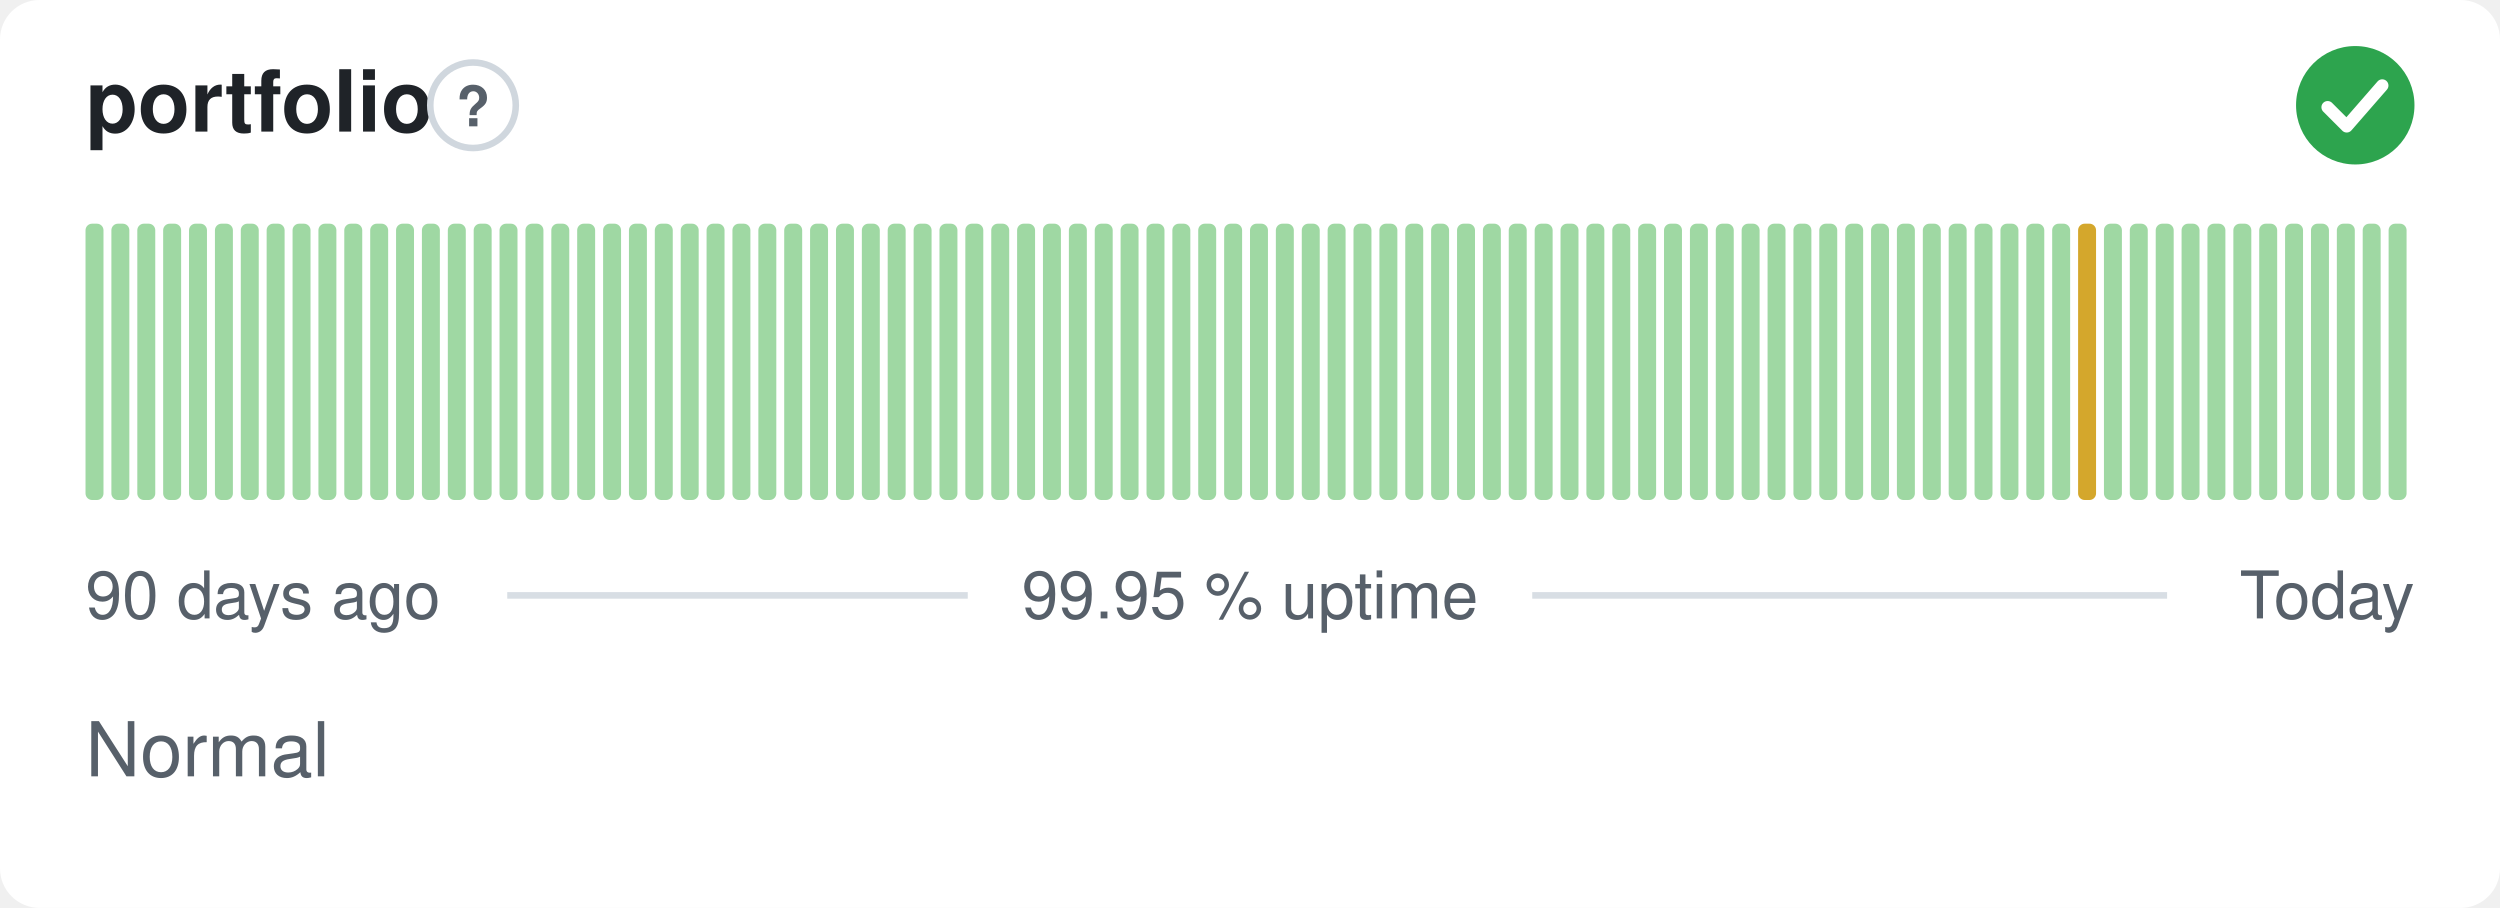
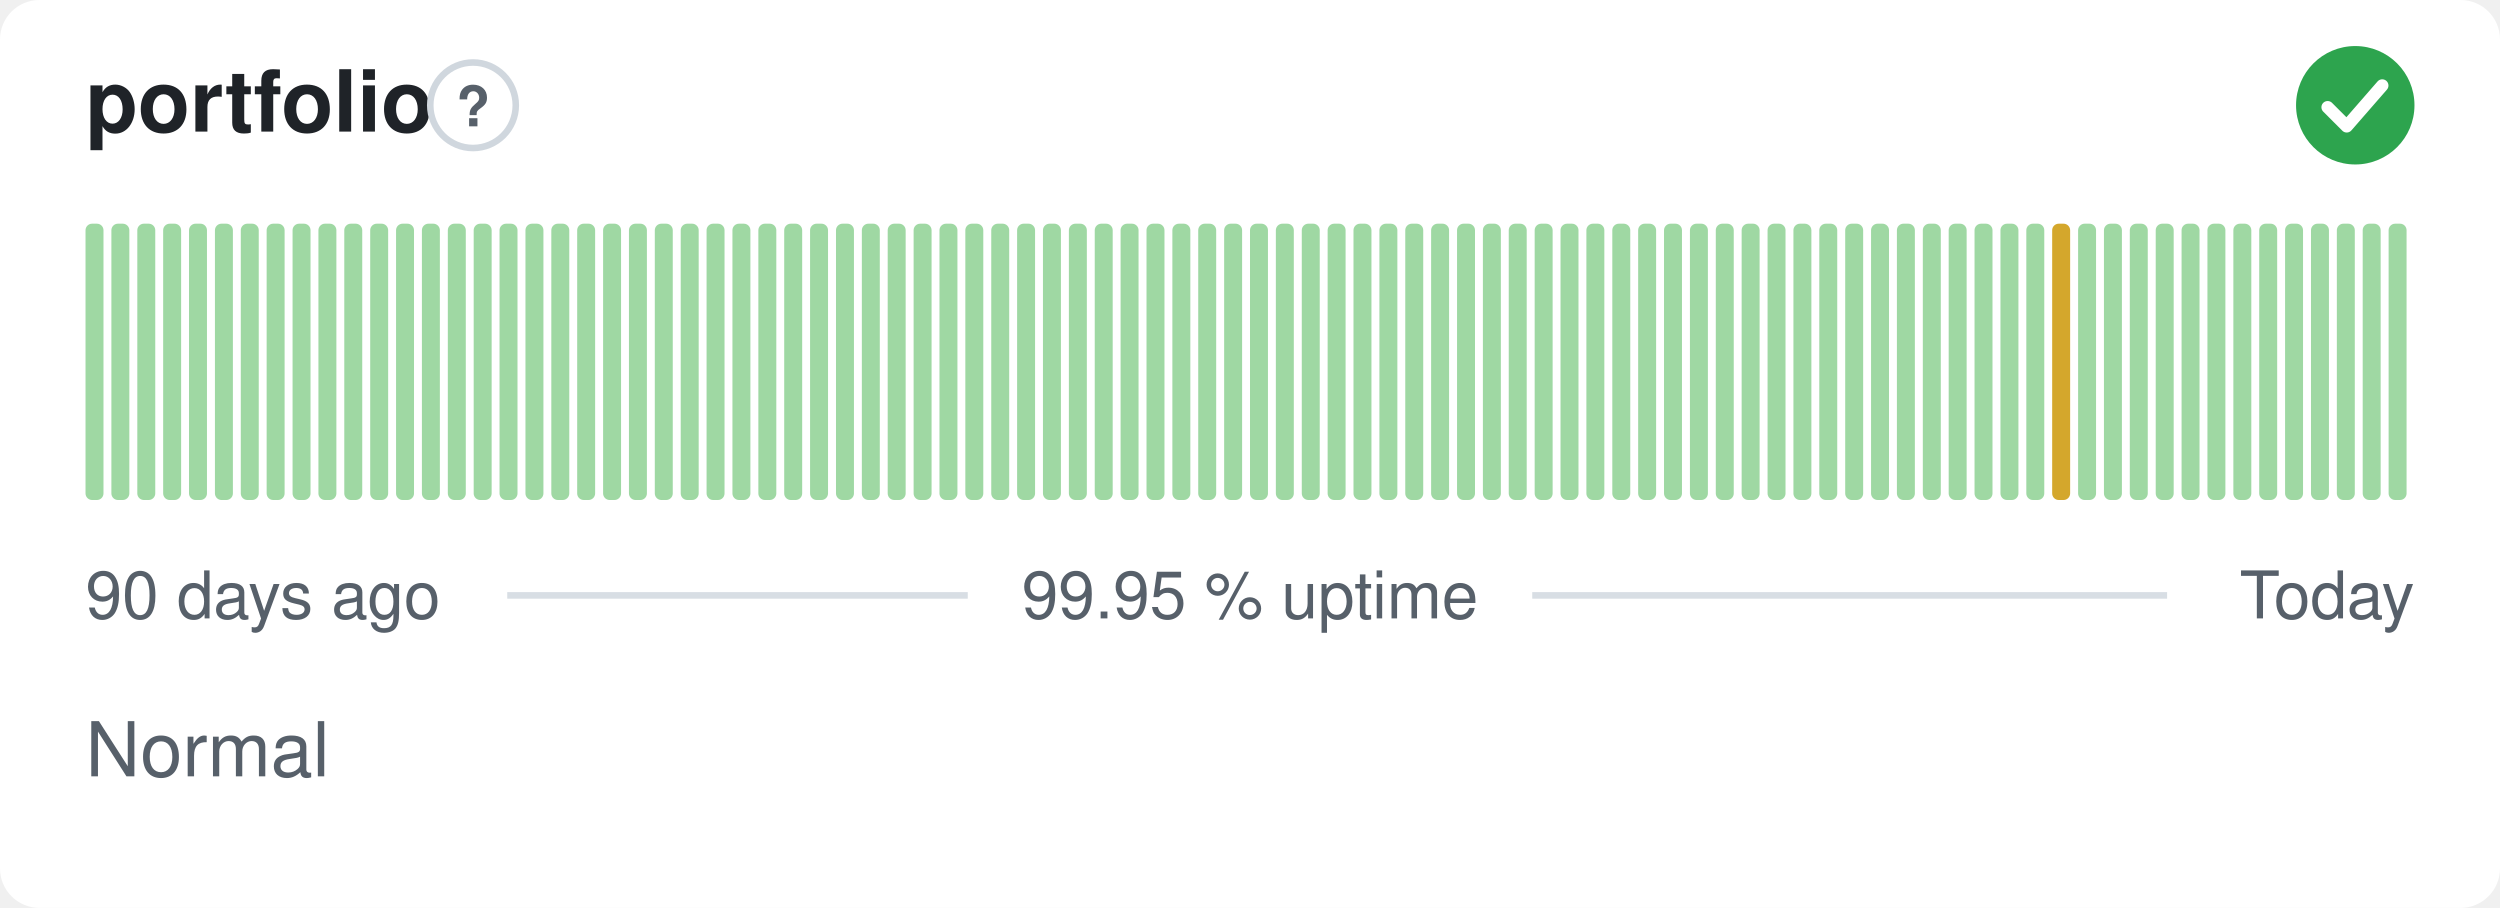
<svg xmlns="http://www.w3.org/2000/svg" width="380" height="138" viewBox="0 0 380 138" role="img" aria-label="portfolio: Normal, 99.95 % uptime over the last 90 days" font-family="-apple-system,BlinkMacSystemFont,'Segoe UI',Helvetica,Arial,sans-serif">
  <style>
    @media (prefers-color-scheme: dark) {
      .bg { fill: #0d1117 }
      .title { fill: #e6edf3 }
      .muted { fill: #8b949e }
      .hint { stroke: #30363d }
      .rule { stroke: #30363d }
      .nodata { fill: #21262d }
    }
  </style>
  <rect class="bg" width="380" height="138" rx="6" fill="#ffffff" />
  <text class="title" x="13" y="20" font-size="13" font-weight="600" fill="#1f2328">portfolio</text>
  <circle class="hint" cx="71.9" cy="16" r="6.5" fill="none" stroke="#d0d7de" stroke-width="1" />
  <text class="muted" x="71.9" y="19.2" text-anchor="middle" font-size="8.5" font-weight="700" fill="#57606a">?</text>
  <circle cx="358" cy="16" r="9" fill="#2da44e" />
  <path d="M353.80 16.30l2.90 2.90 5.40 -6.20" fill="none" stroke="#fff" stroke-width="1.89" stroke-linecap="round" stroke-linejoin="round" />
  <rect x="13.00" y="34.00" width="2.73" height="42.00" rx="1" fill="#9fd8a3" />
  <rect x="16.93" y="34.00" width="2.73" height="42.00" rx="1" fill="#9fd8a3" />
  <rect x="20.87" y="34.00" width="2.73" height="42.00" rx="1" fill="#9fd8a3" />
  <rect x="24.80" y="34.00" width="2.73" height="42.00" rx="1" fill="#9fd8a3" />
  <rect x="28.73" y="34.00" width="2.73" height="42.00" rx="1" fill="#9fd8a3" />
  <rect x="32.67" y="34.00" width="2.73" height="42.00" rx="1" fill="#9fd8a3" />
  <rect x="36.60" y="34.00" width="2.73" height="42.00" rx="1" fill="#9fd8a3" />
  <rect x="40.53" y="34.00" width="2.73" height="42.00" rx="1" fill="#9fd8a3" />
  <rect x="44.47" y="34.00" width="2.73" height="42.00" rx="1" fill="#9fd8a3" />
  <rect x="48.40" y="34.00" width="2.73" height="42.00" rx="1" fill="#9fd8a3" />
  <rect x="52.33" y="34.00" width="2.73" height="42.00" rx="1" fill="#9fd8a3" />
  <rect x="56.27" y="34.00" width="2.73" height="42.00" rx="1" fill="#9fd8a3" />
  <rect x="60.20" y="34.00" width="2.73" height="42.00" rx="1" fill="#9fd8a3" />
  <rect x="64.13" y="34.00" width="2.73" height="42.00" rx="1" fill="#9fd8a3" />
  <rect x="68.07" y="34.00" width="2.73" height="42.00" rx="1" fill="#9fd8a3" />
  <rect x="72.00" y="34.00" width="2.73" height="42.00" rx="1" fill="#9fd8a3" />
  <rect x="75.93" y="34.00" width="2.73" height="42.00" rx="1" fill="#9fd8a3" />
  <rect x="79.87" y="34.00" width="2.73" height="42.00" rx="1" fill="#9fd8a3" />
  <rect x="83.80" y="34.00" width="2.73" height="42.00" rx="1" fill="#9fd8a3" />
  <rect x="87.73" y="34.00" width="2.73" height="42.00" rx="1" fill="#9fd8a3" />
  <rect x="91.67" y="34.00" width="2.73" height="42.00" rx="1" fill="#9fd8a3" />
  <rect x="95.60" y="34.00" width="2.73" height="42.00" rx="1" fill="#9fd8a3" />
  <rect x="99.53" y="34.00" width="2.73" height="42.00" rx="1" fill="#9fd8a3" />
  <rect x="103.47" y="34.00" width="2.73" height="42.00" rx="1" fill="#9fd8a3" />
  <rect x="107.40" y="34.00" width="2.73" height="42.00" rx="1" fill="#9fd8a3" />
  <rect x="111.33" y="34.00" width="2.73" height="42.00" rx="1" fill="#9fd8a3" />
  <rect x="115.27" y="34.00" width="2.73" height="42.00" rx="1" fill="#9fd8a3" />
  <rect x="119.20" y="34.00" width="2.73" height="42.00" rx="1" fill="#9fd8a3" />
  <rect x="123.13" y="34.00" width="2.73" height="42.00" rx="1" fill="#9fd8a3" />
  <rect x="127.07" y="34.00" width="2.73" height="42.00" rx="1" fill="#9fd8a3" />
  <rect x="131.00" y="34.00" width="2.73" height="42.00" rx="1" fill="#9fd8a3" />
  <rect x="134.93" y="34.00" width="2.73" height="42.00" rx="1" fill="#9fd8a3" />
  <rect x="138.87" y="34.00" width="2.73" height="42.00" rx="1" fill="#9fd8a3" />
  <rect x="142.80" y="34.00" width="2.73" height="42.00" rx="1" fill="#9fd8a3" />
  <rect x="146.73" y="34.00" width="2.73" height="42.00" rx="1" fill="#9fd8a3" />
  <rect x="150.67" y="34.00" width="2.73" height="42.00" rx="1" fill="#9fd8a3" />
  <rect x="154.60" y="34.00" width="2.73" height="42.00" rx="1" fill="#9fd8a3" />
  <rect x="158.53" y="34.00" width="2.73" height="42.00" rx="1" fill="#9fd8a3" />
  <rect x="162.47" y="34.00" width="2.73" height="42.00" rx="1" fill="#9fd8a3" />
  <rect x="166.40" y="34.00" width="2.73" height="42.00" rx="1" fill="#9fd8a3" />
  <rect x="170.33" y="34.00" width="2.73" height="42.00" rx="1" fill="#9fd8a3" />
  <rect x="174.27" y="34.00" width="2.73" height="42.00" rx="1" fill="#9fd8a3" />
  <rect x="178.20" y="34.00" width="2.73" height="42.00" rx="1" fill="#9fd8a3" />
  <rect x="182.13" y="34.00" width="2.73" height="42.00" rx="1" fill="#9fd8a3" />
  <rect x="186.07" y="34.00" width="2.73" height="42.00" rx="1" fill="#9fd8a3" />
  <rect x="190.00" y="34.00" width="2.73" height="42.00" rx="1" fill="#9fd8a3" />
  <rect x="193.93" y="34.00" width="2.73" height="42.00" rx="1" fill="#9fd8a3" />
  <rect x="197.87" y="34.00" width="2.73" height="42.00" rx="1" fill="#9fd8a3" />
  <rect x="201.80" y="34.00" width="2.73" height="42.00" rx="1" fill="#9fd8a3" />
  <rect x="205.73" y="34.00" width="2.73" height="42.00" rx="1" fill="#9fd8a3" />
  <rect x="209.67" y="34.00" width="2.73" height="42.00" rx="1" fill="#9fd8a3" />
  <rect x="213.60" y="34.00" width="2.73" height="42.00" rx="1" fill="#9fd8a3" />
  <rect x="217.53" y="34.00" width="2.73" height="42.00" rx="1" fill="#9fd8a3" />
  <rect x="221.47" y="34.00" width="2.73" height="42.00" rx="1" fill="#9fd8a3" />
  <rect x="225.40" y="34.00" width="2.73" height="42.00" rx="1" fill="#9fd8a3" />
  <rect x="229.33" y="34.00" width="2.73" height="42.00" rx="1" fill="#9fd8a3" />
  <rect x="233.27" y="34.00" width="2.73" height="42.00" rx="1" fill="#9fd8a3" />
  <rect x="237.20" y="34.00" width="2.73" height="42.00" rx="1" fill="#9fd8a3" />
  <rect x="241.13" y="34.00" width="2.73" height="42.00" rx="1" fill="#9fd8a3" />
  <rect x="245.07" y="34.00" width="2.73" height="42.00" rx="1" fill="#9fd8a3" />
  <rect x="249.00" y="34.00" width="2.73" height="42.00" rx="1" fill="#9fd8a3" />
  <rect x="252.93" y="34.00" width="2.73" height="42.00" rx="1" fill="#9fd8a3" />
  <rect x="256.87" y="34.00" width="2.73" height="42.00" rx="1" fill="#9fd8a3" />
  <rect x="260.80" y="34.00" width="2.73" height="42.00" rx="1" fill="#9fd8a3" />
  <rect x="264.73" y="34.00" width="2.73" height="42.00" rx="1" fill="#9fd8a3" />
  <rect x="268.67" y="34.00" width="2.73" height="42.00" rx="1" fill="#9fd8a3" />
  <rect x="272.60" y="34.00" width="2.73" height="42.00" rx="1" fill="#9fd8a3" />
  <rect x="276.53" y="34.00" width="2.73" height="42.00" rx="1" fill="#9fd8a3" />
  <rect x="280.47" y="34.00" width="2.73" height="42.00" rx="1" fill="#9fd8a3" />
  <rect x="284.40" y="34.00" width="2.73" height="42.00" rx="1" fill="#9fd8a3" />
  <rect x="288.33" y="34.00" width="2.73" height="42.00" rx="1" fill="#9fd8a3" />
  <rect x="292.27" y="34.00" width="2.73" height="42.00" rx="1" fill="#9fd8a3" />
  <rect x="296.20" y="34.00" width="2.73" height="42.00" rx="1" fill="#9fd8a3" />
  <rect x="300.13" y="34.00" width="2.73" height="42.00" rx="1" fill="#9fd8a3" />
  <rect x="304.07" y="34.00" width="2.73" height="42.00" rx="1" fill="#9fd8a3" />
  <rect x="308.00" y="34.00" width="2.73" height="42.00" rx="1" fill="#9fd8a3" />
-   <rect x="311.93" y="34.00" width="2.73" height="42.00" rx="1" fill="#9fd8a3" />
-   <rect x="315.87" y="34.00" width="2.73" height="42.00" rx="1" fill="#d4a72c" />
+   <rect x="311.93" y="34.00" width="2.73" height="42.00" rx="1" fill="#d4a72c" />
+   <rect x="315.87" y="34.00" width="2.73" height="42.00" rx="1" fill="#9fd8a3" />
  <rect x="319.80" y="34.00" width="2.73" height="42.00" rx="1" fill="#9fd8a3" />
  <rect x="323.73" y="34.00" width="2.73" height="42.00" rx="1" fill="#9fd8a3" />
  <rect x="327.67" y="34.00" width="2.73" height="42.00" rx="1" fill="#9fd8a3" />
  <rect x="331.60" y="34.00" width="2.73" height="42.00" rx="1" fill="#9fd8a3" />
  <rect x="335.53" y="34.00" width="2.73" height="42.00" rx="1" fill="#9fd8a3" />
  <rect x="339.47" y="34.00" width="2.73" height="42.00" rx="1" fill="#9fd8a3" />
  <rect x="343.40" y="34.00" width="2.73" height="42.00" rx="1" fill="#9fd8a3" />
  <rect x="347.33" y="34.00" width="2.73" height="42.00" rx="1" fill="#9fd8a3" />
  <rect x="351.27" y="34.00" width="2.73" height="42.00" rx="1" fill="#9fd8a3" />
  <rect x="355.20" y="34.00" width="2.73" height="42.00" rx="1" fill="#9fd8a3" />
  <rect x="359.13" y="34.00" width="2.73" height="42.00" rx="1" fill="#9fd8a3" />
  <rect x="363.07" y="34.00" width="2.73" height="42.00" rx="1" fill="#9fd8a3" />
  <text class="muted" x="13" y="94" font-size="10" fill="#57606a">90 days ago</text>
  <text class="muted" x="190" y="94" text-anchor="middle" font-size="10" fill="#57606a">99.95 % uptime</text>
  <text class="muted" x="367" y="94" text-anchor="end" font-size="10" fill="#57606a">Today</text>
  <line class="rule" x1="77.1" y1="90.5" x2="147.1" y2="90.5" stroke="#d8dee4" stroke-width="1" />
  <line class="rule" x1="232.9" y1="90.5" x2="329.4" y2="90.5" stroke="#d8dee4" stroke-width="1" />
  <text class="muted" x="13" y="118" font-size="11.5" fill="#57606a">Normal</text>
</svg>
